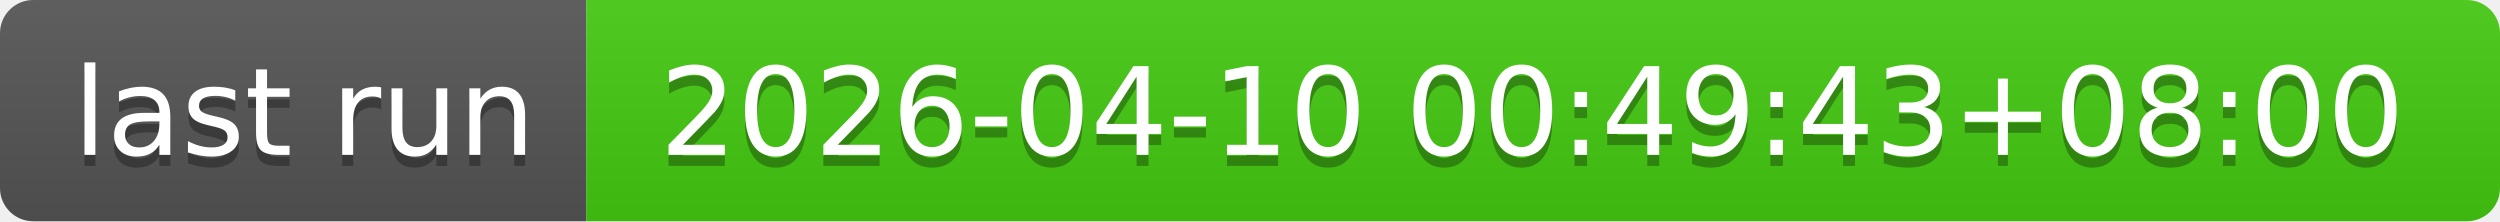
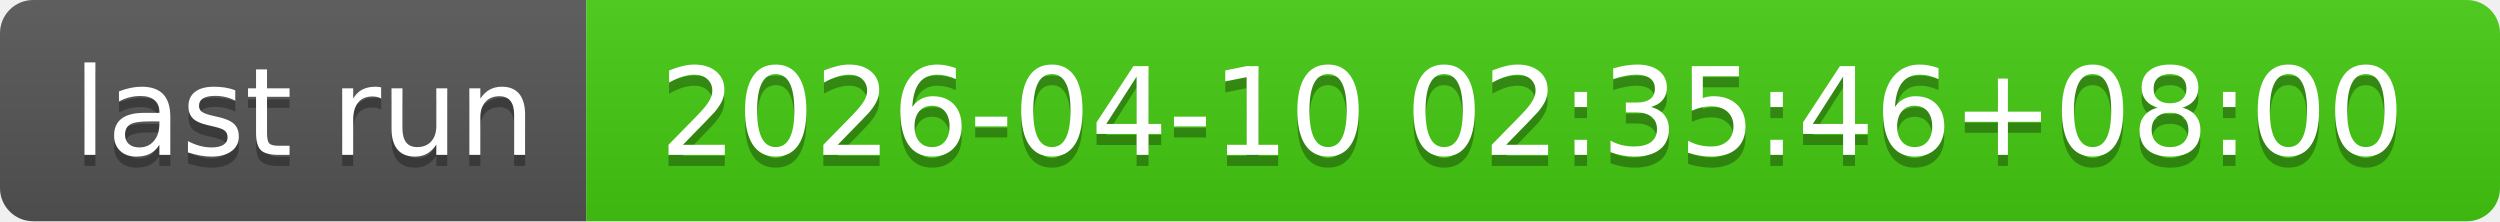
- <svg xmlns="http://www.w3.org/2000/svg" width="226" height="20" role="img" aria-label="last run: 2026-04-10 00:49:43+08:00">
+ <svg xmlns="http://www.w3.org/2000/svg" width="226" height="20" role="img" aria-label="last run: 2026-04-10 02:35:46+08:00">
  <linearGradient id="s" x2="0" y2="100%">
    <stop offset="0" stop-color="#bbb" stop-opacity=".1" />
    <stop offset="1" stop-opacity=".1" />
  </linearGradient>
  <clipPath id="r">
    <rect width="226" height="20" rx="3" fill="#fff" />
  </clipPath>
  <g clip-path="url(#r)">
    <rect width="53" height="20" fill="#555" />
    <rect x="53" width="173" height="20" fill="#4c1" />
    <rect width="226" height="20" fill="url(#s)" />
  </g>
  <g fill="#fff" text-anchor="middle" font-family="Verdana,Geneva,DejaVu Sans,sans-serif" text-rendering="geometricPrecision" font-size="110">
    <text aria-hidden="true" x="275" y="150" fill="#010101" fill-opacity=".3" transform="scale(.1)" textLength="430">last run</text>
    <text x="275" y="140" transform="scale(.1)" fill="#fff" textLength="430">last run</text>
-     <text aria-hidden="true" x="1385" y="150" fill="#010101" fill-opacity=".3" transform="scale(.1)" textLength="1630">2026-04-10 00:49:43+08:00</text>
-     <text x="1385" y="140" transform="scale(.1)" fill="#fff" textLength="1630">2026-04-10 00:49:43+08:00</text>
+     <text aria-hidden="true" x="1385" y="150" fill="#010101" fill-opacity=".3" transform="scale(.1)" textLength="1630">2026-04-10 02:35:46+08:00</text>
+     <text x="1385" y="140" transform="scale(.1)" fill="#fff" textLength="1630">2026-04-10 02:35:46+08:00</text>
  </g>
</svg>
